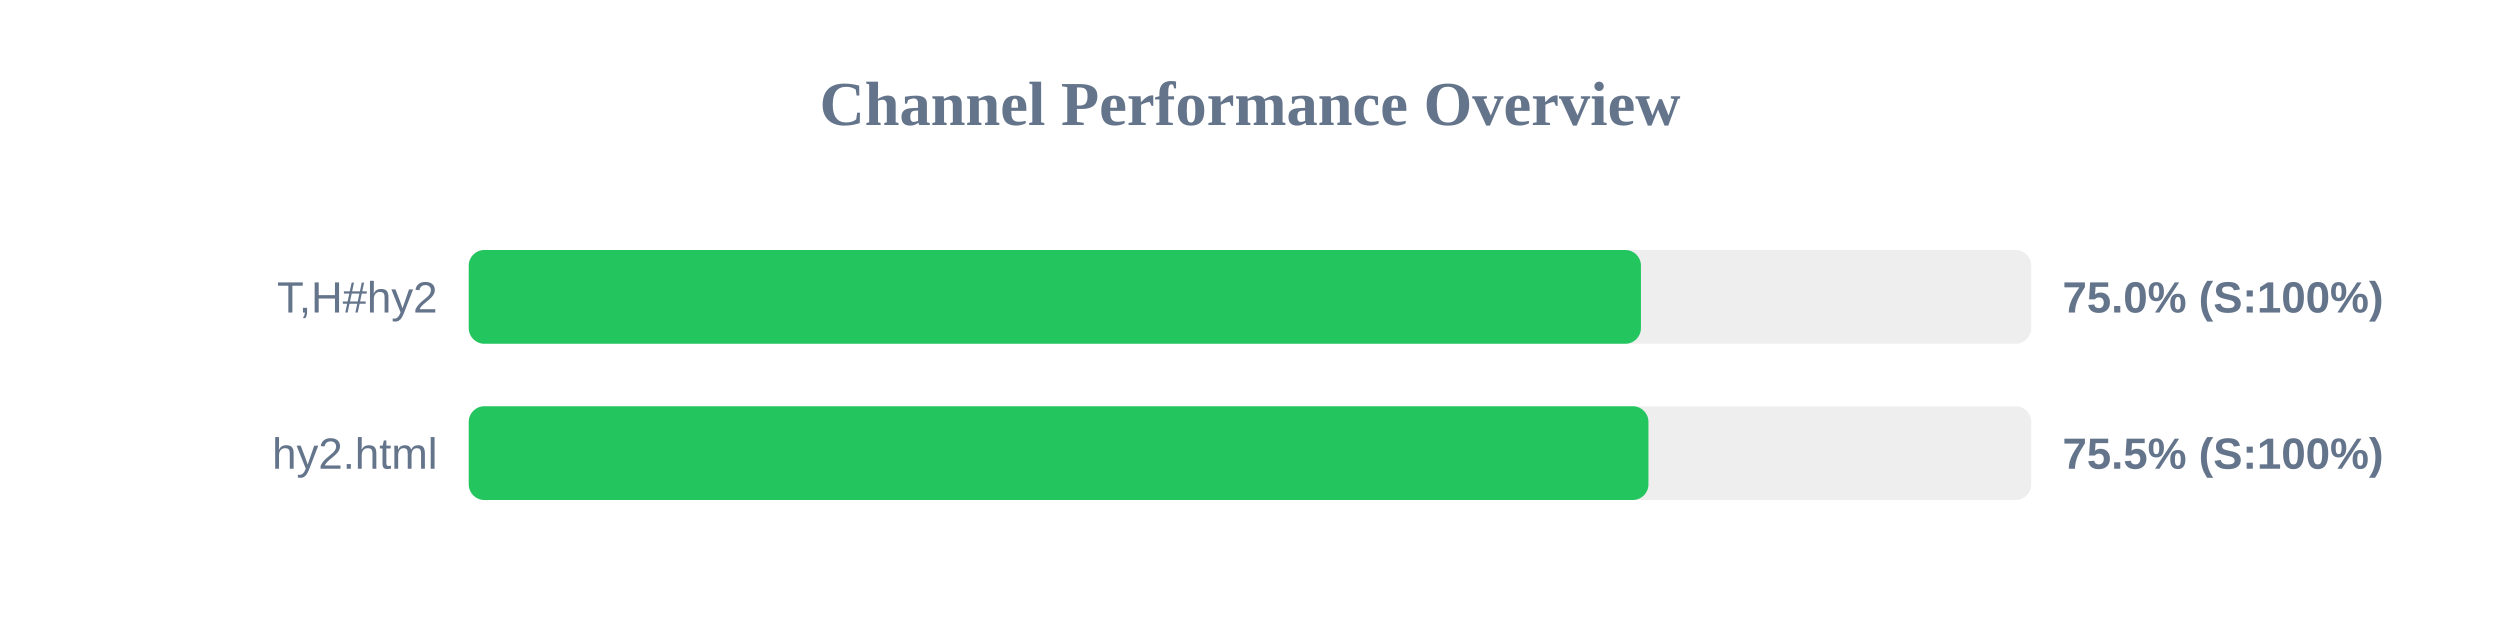
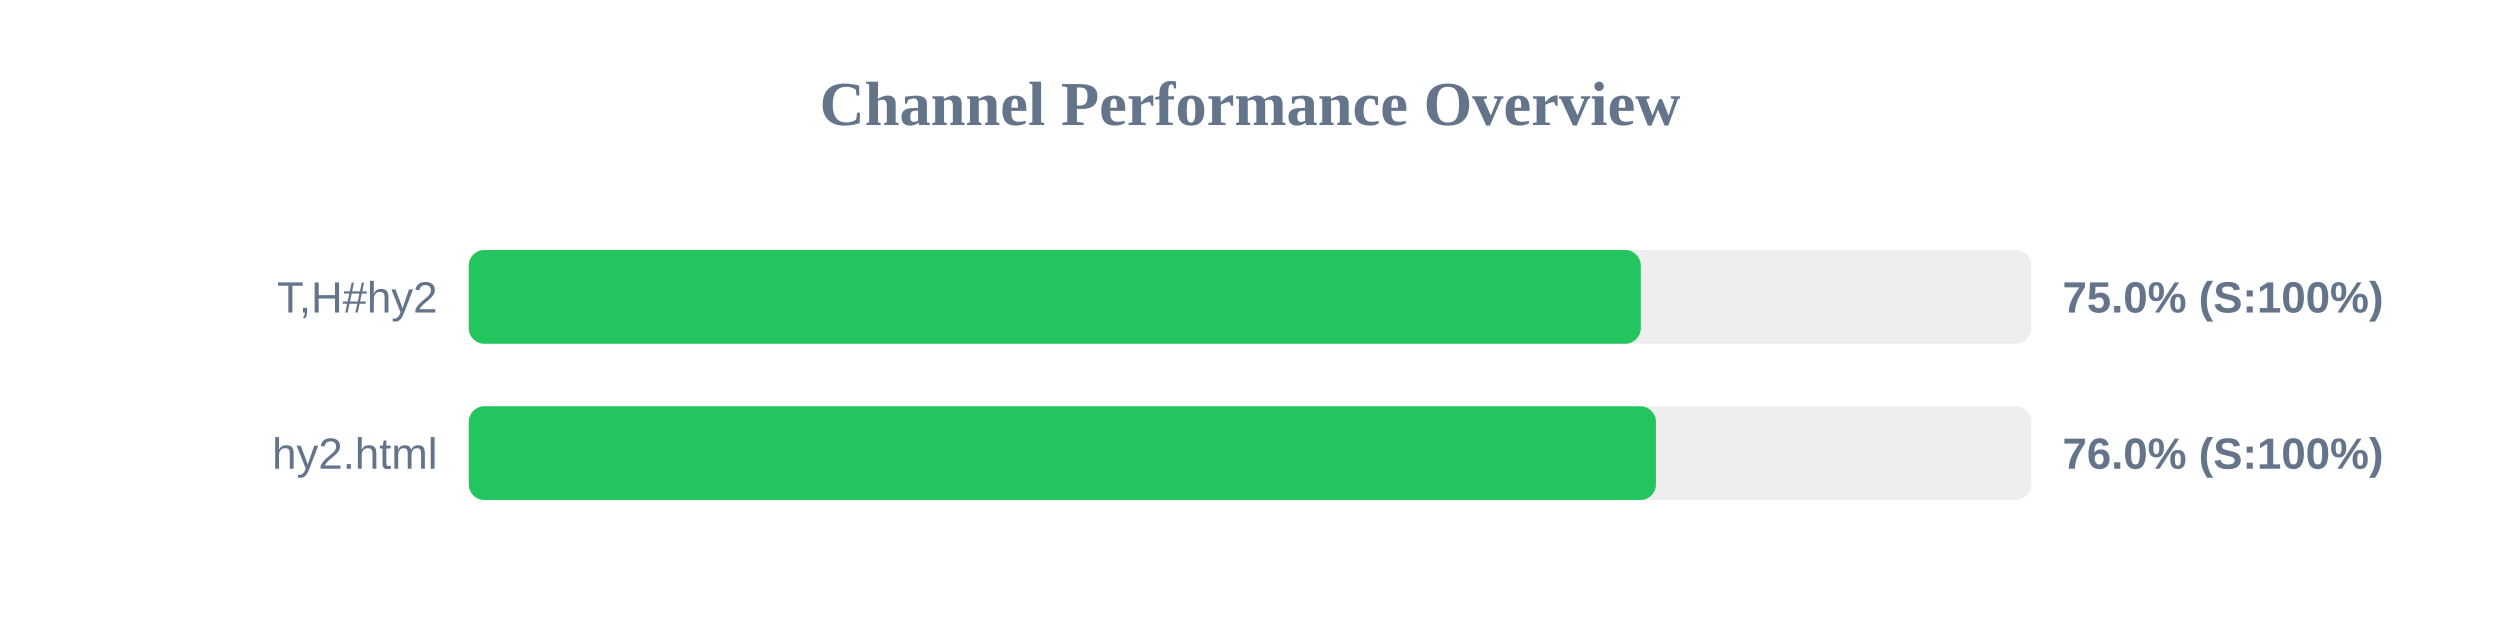
<svg xmlns="http://www.w3.org/2000/svg" width="800" height="200" version="1.1">
  <style>
        .row { font: 14px Arial; fill: #64748b; }
        .score { font: bold 14px Arial; fill: #64748b; }
    </style>
  <text x="400" y="40" text-anchor="middle" font-size="20px" font-weight="bold" fill="#64748b">Channel Performance Overview</text>
  <rect x="150" y="80" width="500" height="30" fill="#eee" rx="5" />
-   <rect x="150" y="80" width="375.1" height="30" fill="#22c55e" rx="5" />
+   <rect x="150" y="80" width="375.05" height="30" fill="#22c55e" rx="5" />
  <text x="140" y="100" text-anchor="end" class="row">T,H#hy2</text>
  <text x="660" y="100" text-anchor="start" class="score">75.0% (S:100%)</text>
  <rect x="150" y="130" width="500" height="30" fill="#eee" rx="5" />
-   <rect x="150" y="130" width="377.5" height="30" fill="#22c55e" rx="5" />
+   <rect x="150" y="130" width="379.9" height="30" fill="#22c55e" rx="5" />
  <text x="140" y="150" text-anchor="end" class="row">hy2.html</text>
-   <text x="660" y="150" text-anchor="start" class="score">75.5% (S:100%)</text>
+   <text x="660" y="150" text-anchor="start" class="score">76.0% (S:100%)</text>
</svg>
